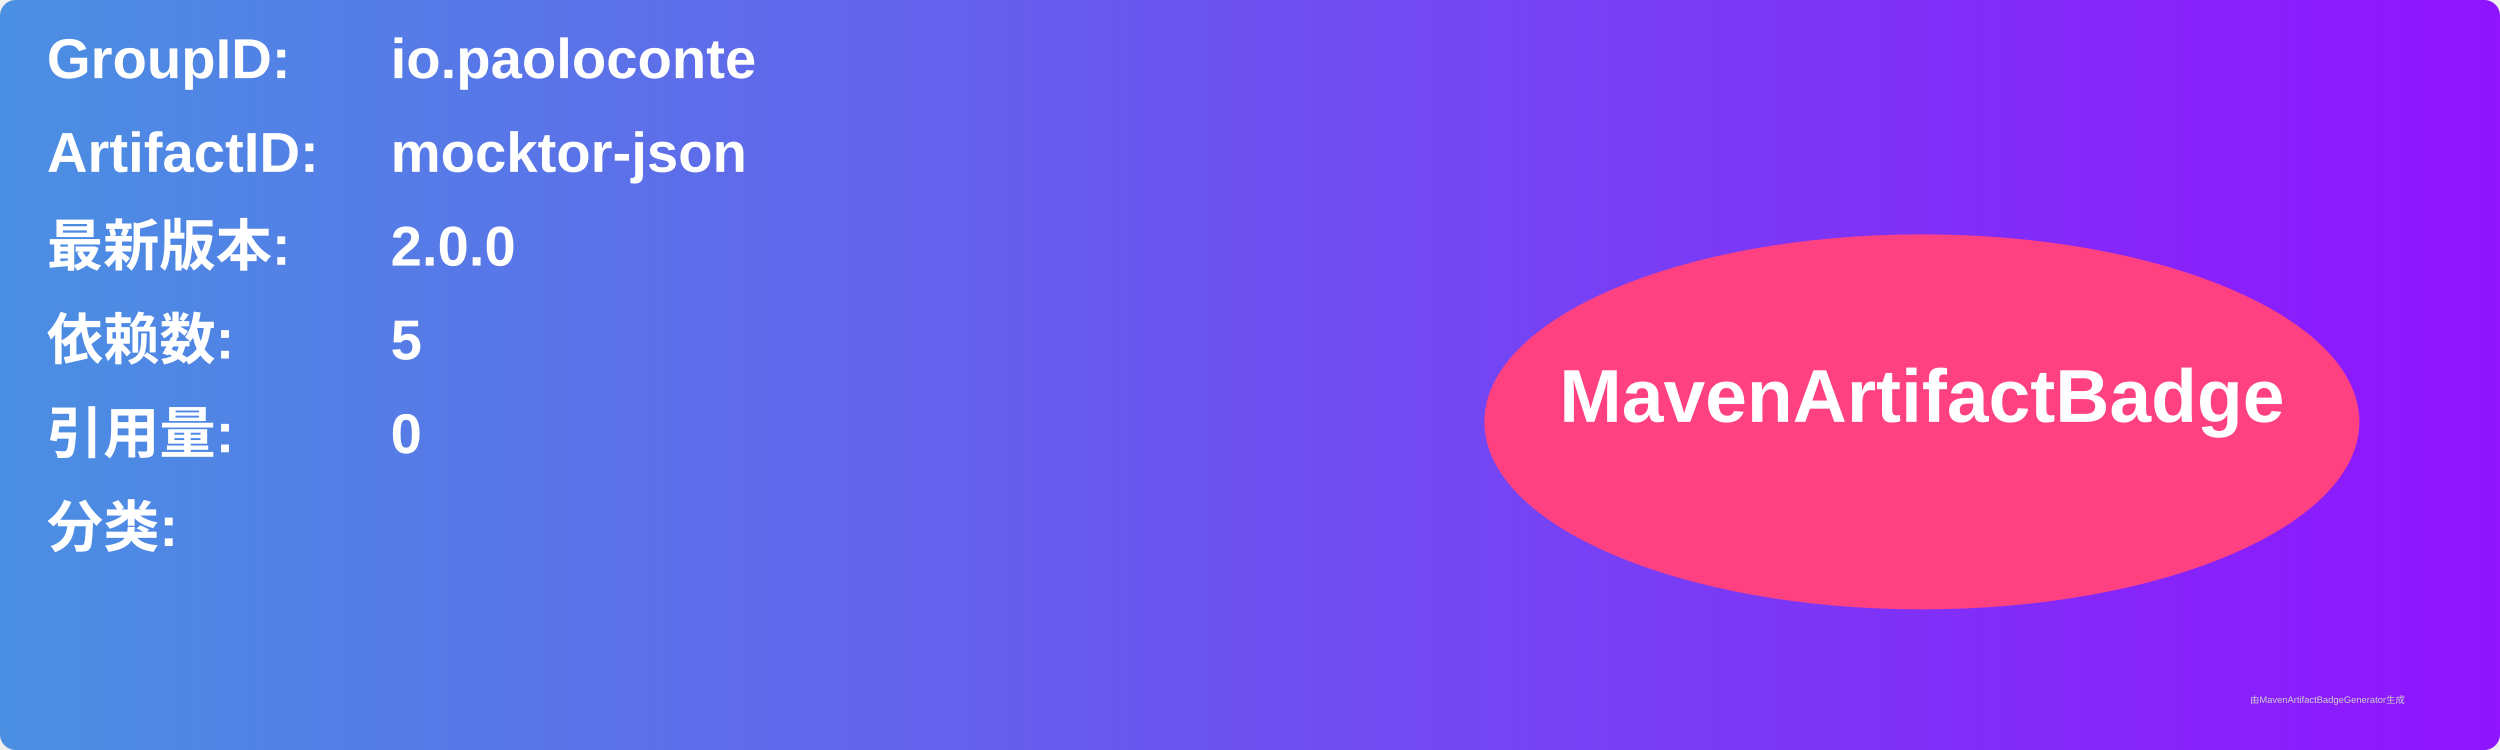
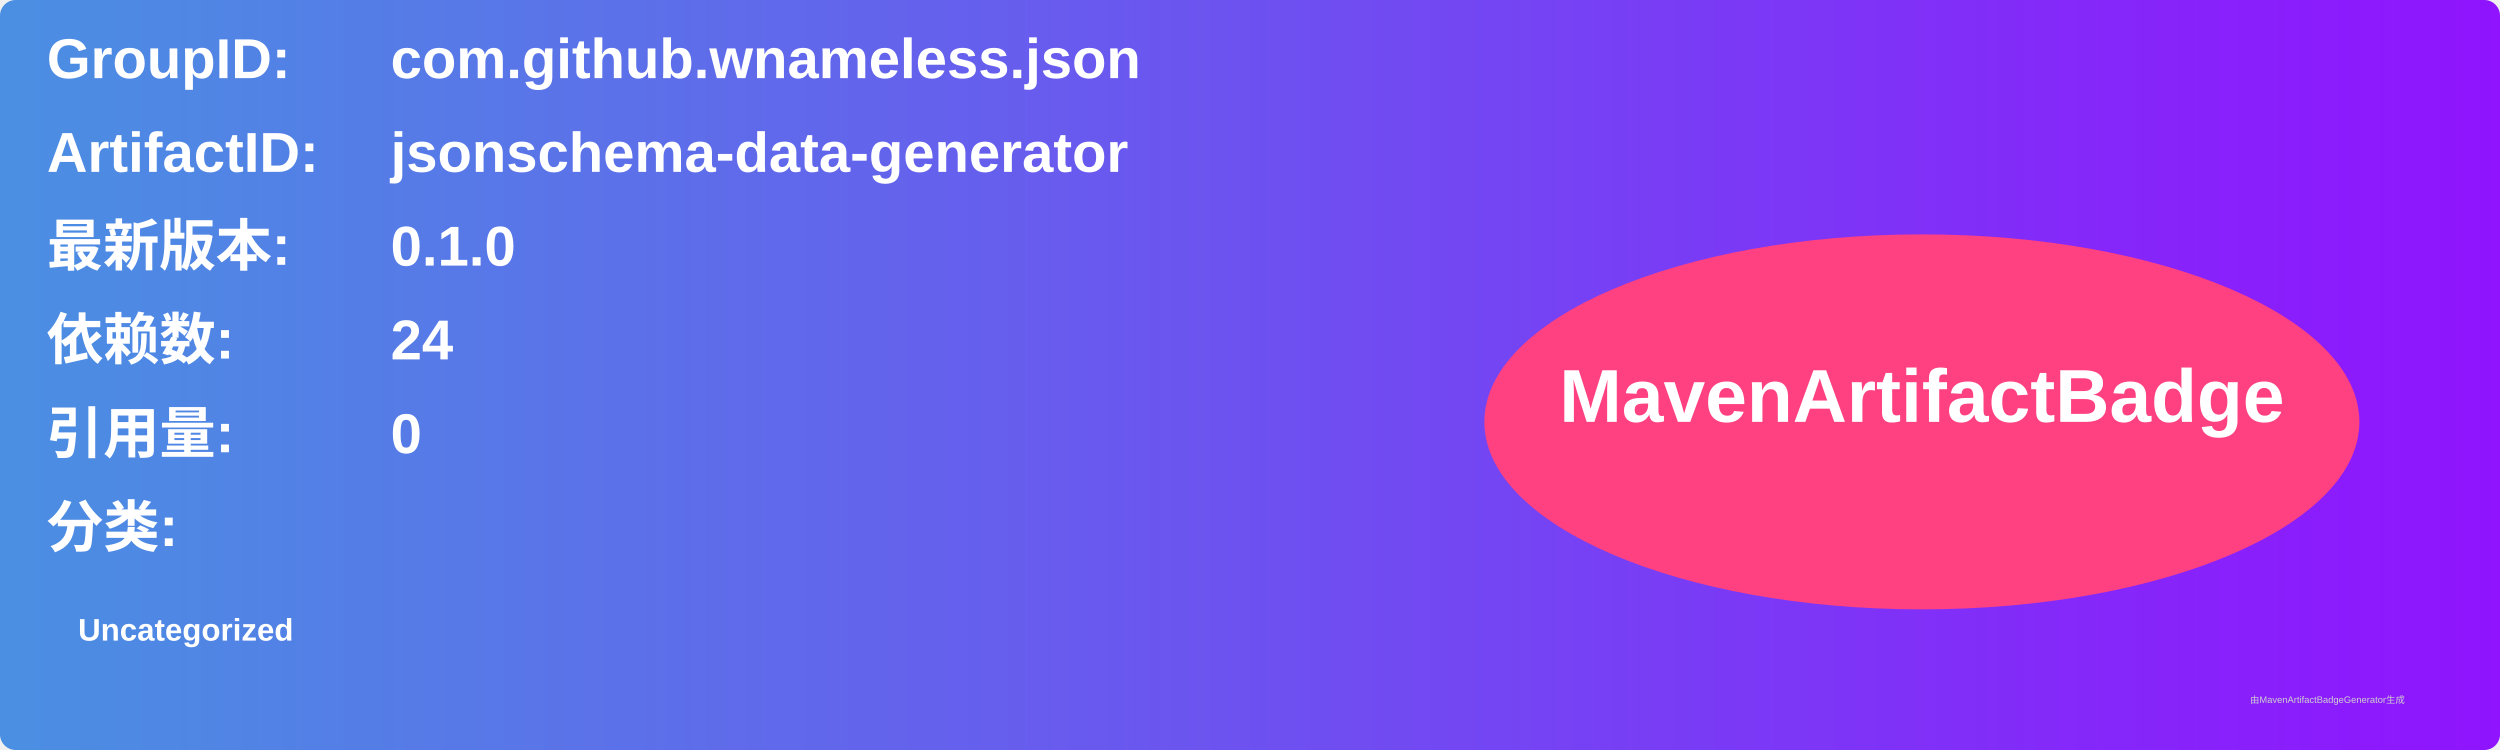
<svg xmlns="http://www.w3.org/2000/svg" width="800" height="240" viewBox="0 0 800 240">
  <linearGradient id="grad" x1="0%" y1="0%" x2="100%" y2="0%">
    <stop offset="0%" stop-color="#4a90e2" />
    <stop offset="100%" stop-color="#9013fe" />
  </linearGradient>
  <rect width="100%" height="100%" rx="5" ry="5" fill="url(#grad)" />
  <g transform="translate(15, 15)">
    <text x="0" y="10" font-family="Arial" font-size="18" fill="white" font-weight="bold" width="260">GroupID:</text>
-     <text x="110" y="10" font-family="Arial" font-size="18" fill="white" font-weight="bold" width="460">io.paoloconte</text>
+     <text x="110" y="10" font-family="Arial" font-size="18" fill="white" font-weight="bold" width="460">com.github.wnameless.json</text>
    <text x="0" y="40" font-family="Arial" font-size="18" fill="white" font-weight="bold" width="260">ArtifactID:</text>
-     <text x="110" y="40" font-family="Arial" font-size="18" fill="white" font-weight="bold" width="460">mocktor-json</text>
+     <text x="110" y="40" font-family="Arial" font-size="18" fill="white" font-weight="bold" width="460">jsonschema-data-generator</text>
    <text x="0" y="70" font-family="Arial" font-size="18" fill="white" font-weight="bold">最新版本:</text>
    <text x="110" y="70" font-family="Arial" font-size="18" fill="white" font-weight="bold">
-       <tspan font-weight="bold">2.0.0</tspan>
+       <tspan font-weight="bold">0.1.0</tspan>
    </text>
    <text x="0" y="100" font-family="Arial" font-size="18" fill="white" font-weight="bold">依赖数: </text>
    <text x="110" y="100" font-family="Arial" font-size="18" fill="white">
-       <tspan font-weight="bold">5</tspan>
+       <tspan font-weight="bold">24</tspan>
    </text>
    <text x="0" y="130" font-family="Arial" font-size="18" fill="white" font-weight="bold">引用量: </text>
    <text x="110" y="130" font-family="Arial" font-size="18" fill="white">
      <tspan font-weight="bold">0</tspan>
    </text>
    <text x="0" y="160" font-family="Arial" font-size="18" fill="white" font-weight="bold">分类:</text>
    <text x="10" y="190" font-family="Arial" font-size="10" fill="white">
-       <tspan font-weight="bold" />
+       <tspan font-weight="bold">Uncategorized</tspan>
    </text>
    <ellipse cx="600" cy="120" rx="140" ry="60" fill="#ff4081" />
    <text x="600" y="120" text-anchor="middle" font-family="Arial" font-size="24" fill="white" font-weight="bold">MavenArtifactBadge</text>
  </g>
  <text x="720" y="225" font-family="Arial" font-size="3" fill="#d0d0d0">由MavenArtifactBadgeGenerator生成</text>
</svg>
